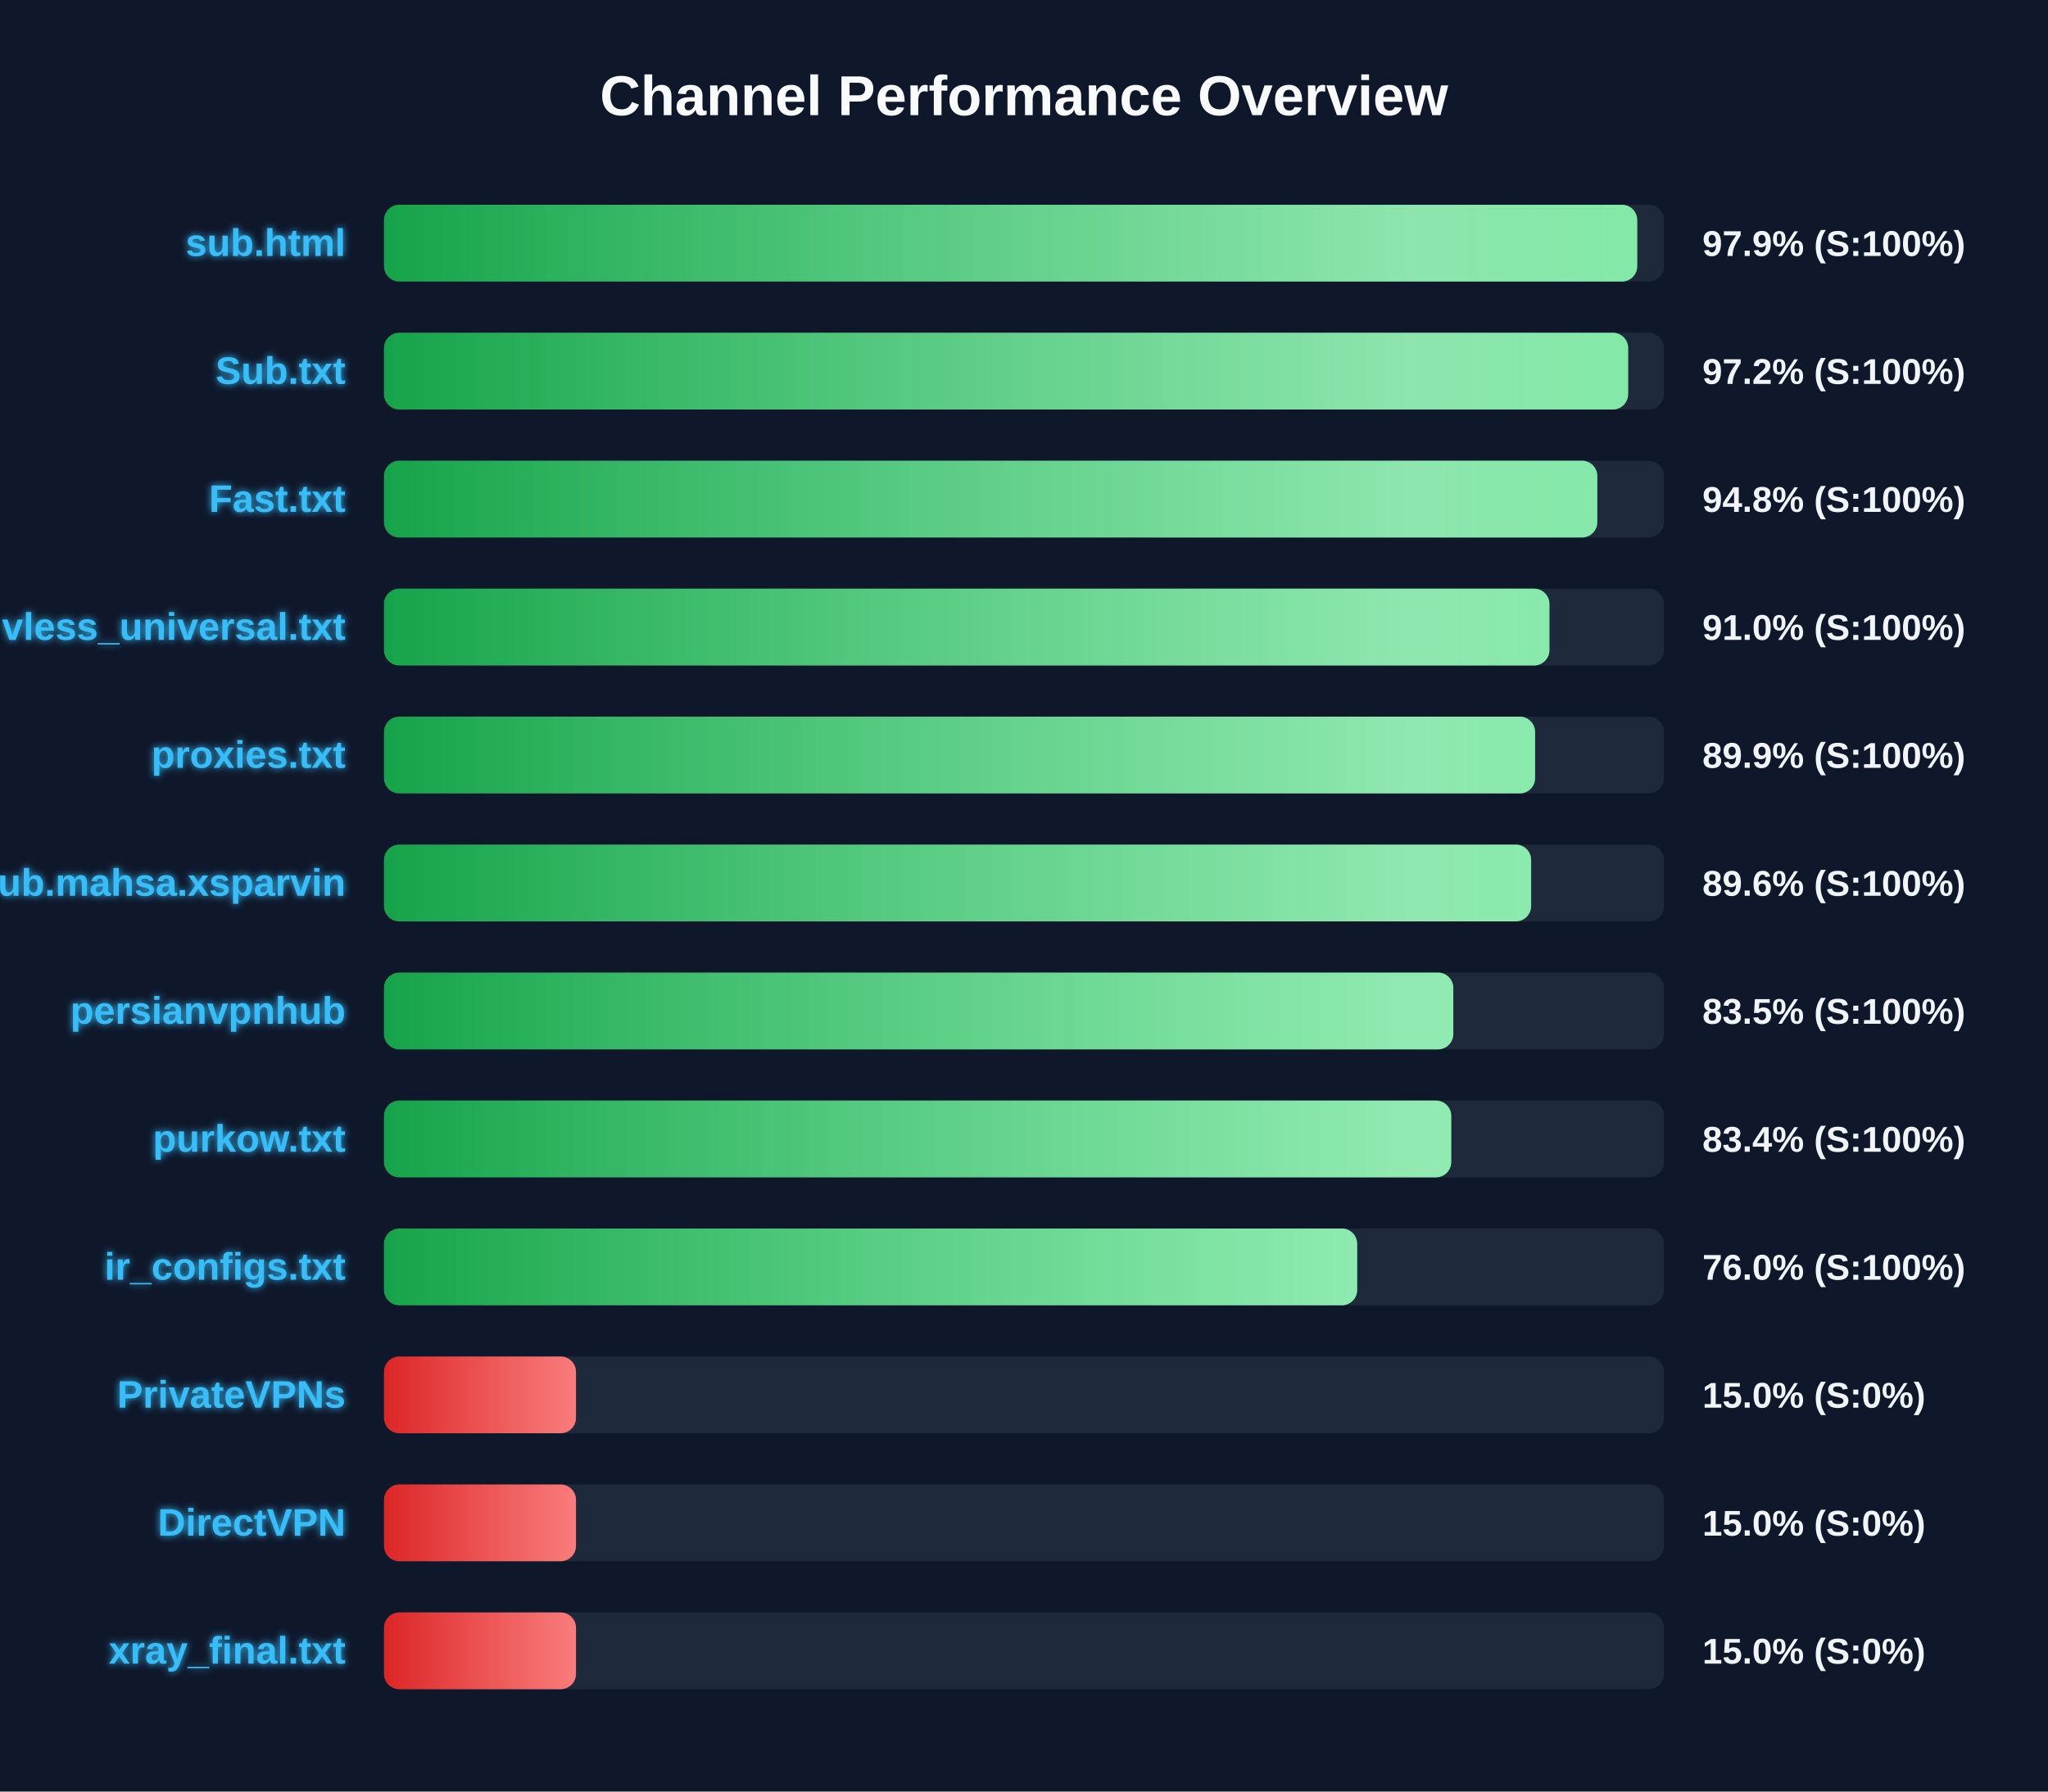
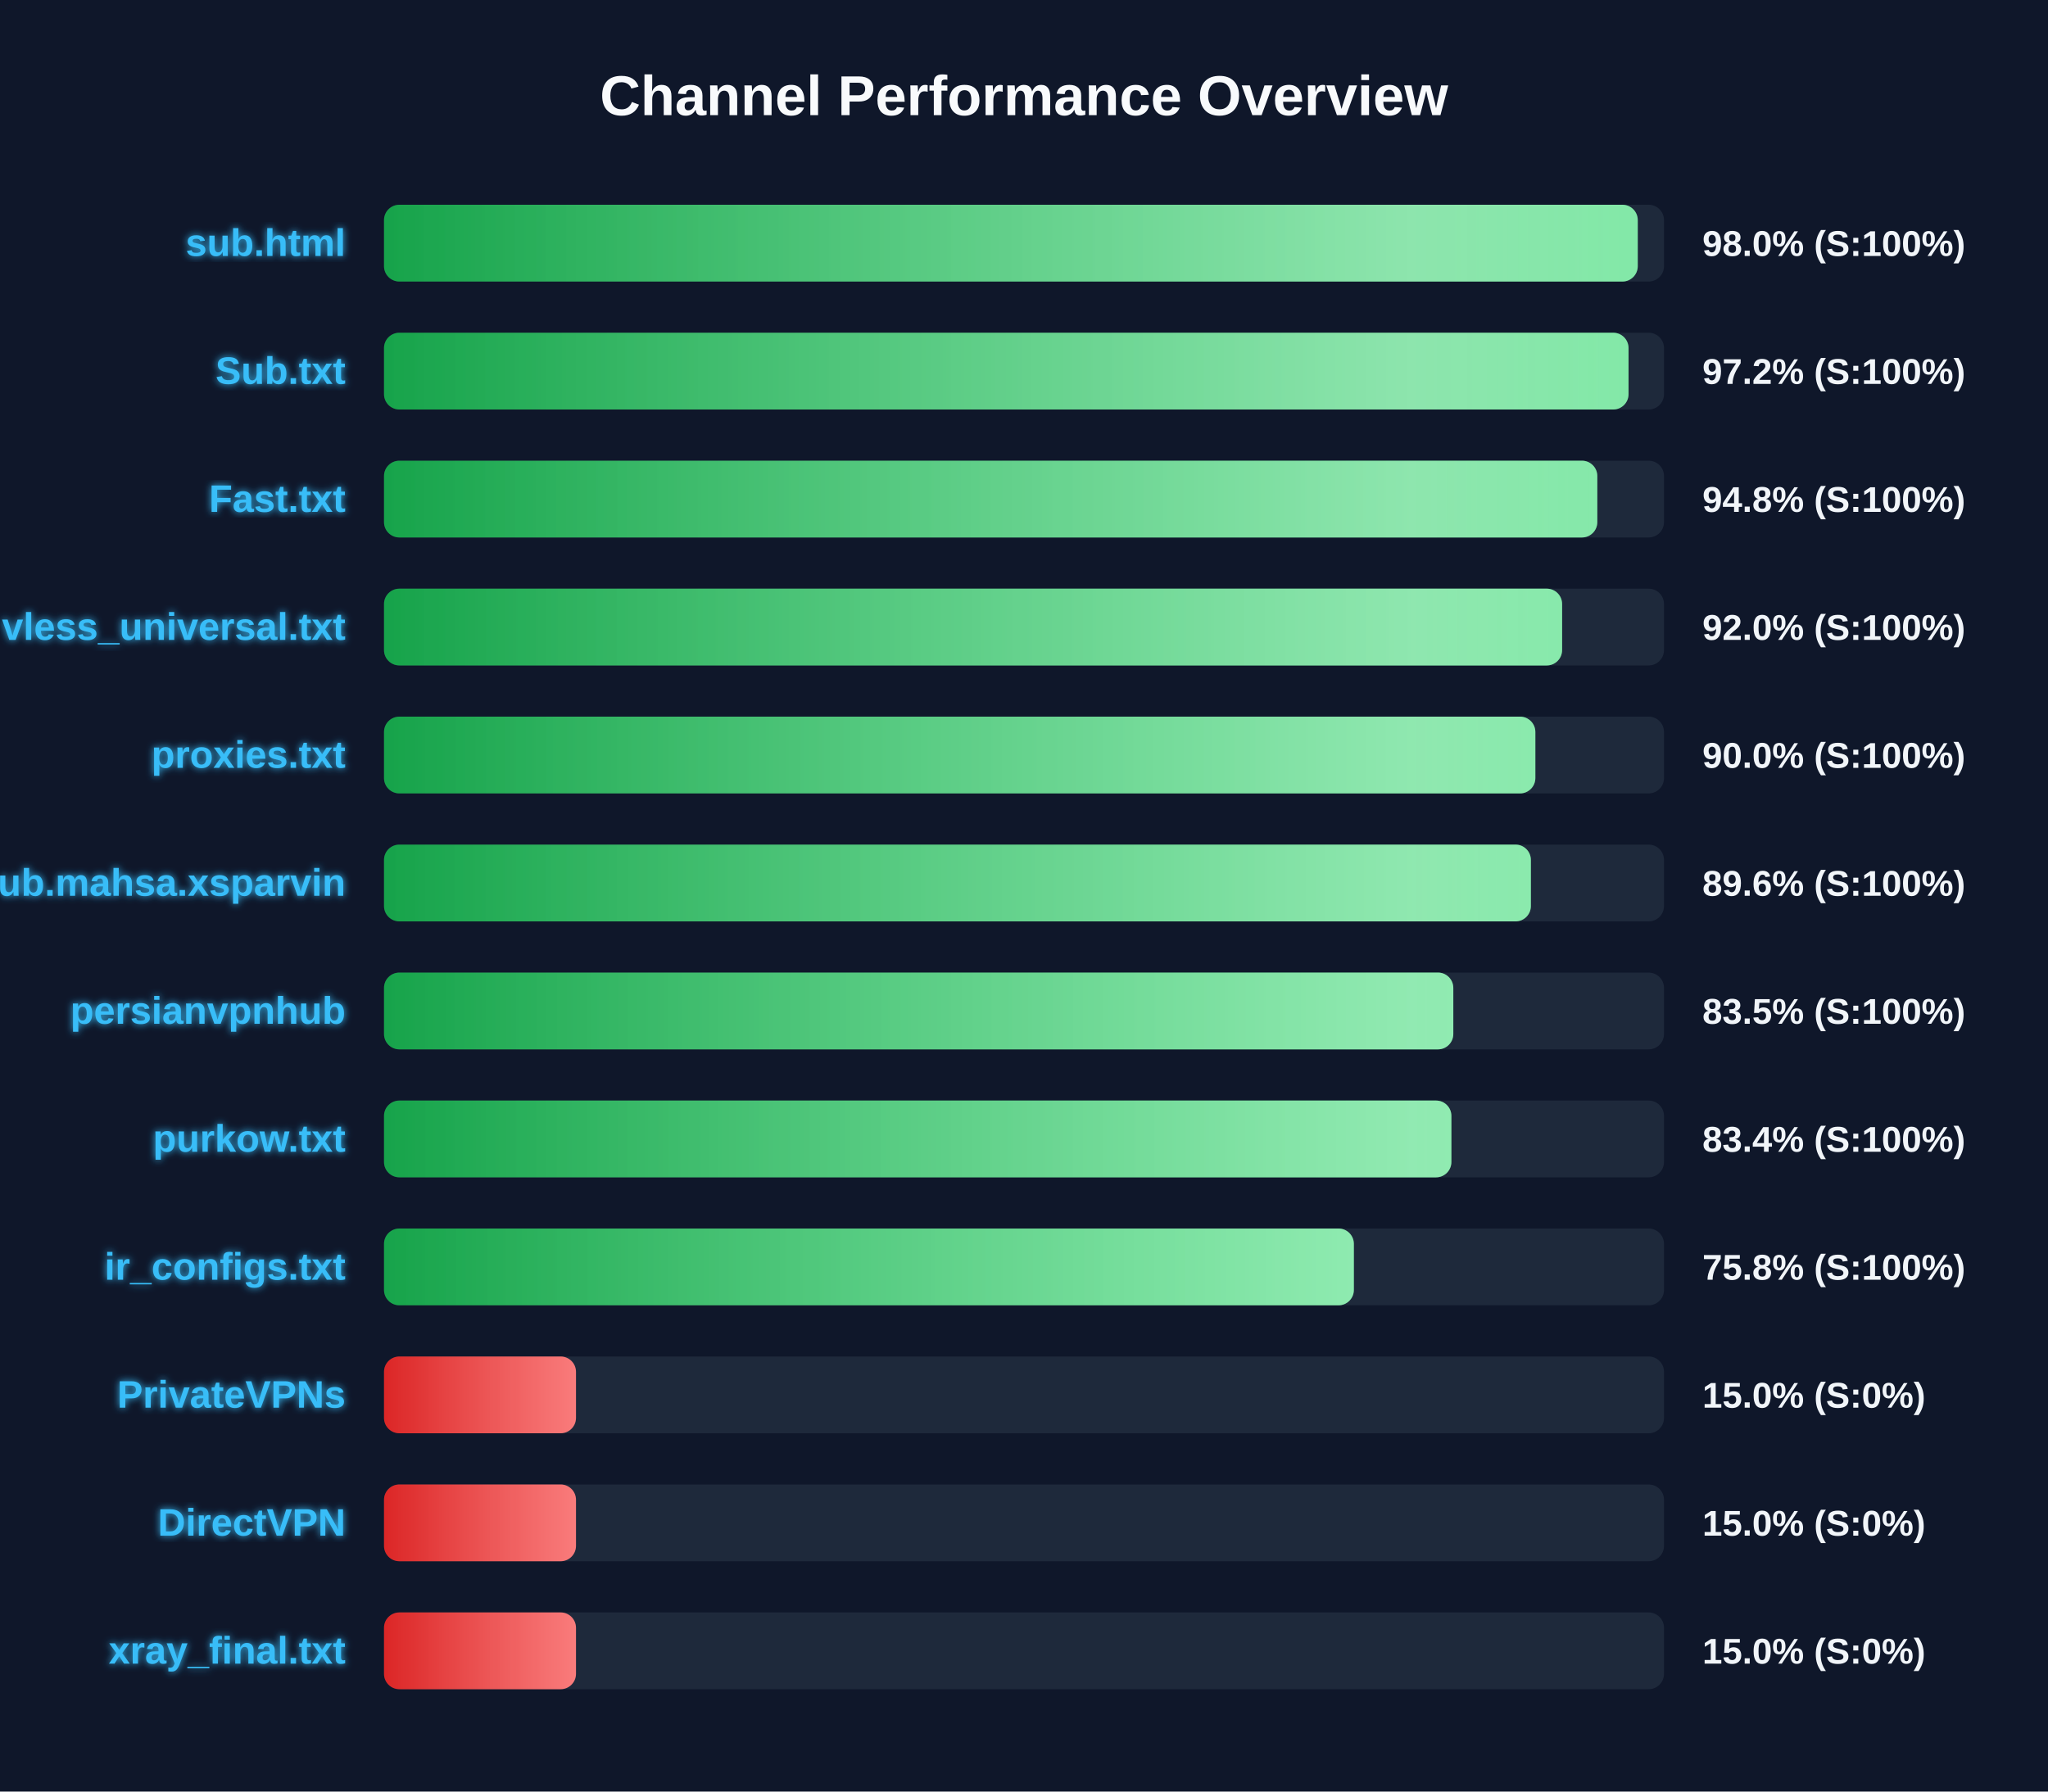
<svg xmlns="http://www.w3.org/2000/svg" width="800" height="700" version="1.1">
  <defs>
    <linearGradient id="grad-green" x1="0%" y1="0%" x2="100%" y2="0%">
      <stop offset="0%" stop-color="#16a34a" />
      <stop offset="100%" stop-color="#4ade80" />
    </linearGradient>
    <linearGradient id="grad-yellow" x1="0%" y1="0%" x2="100%" y2="0%">
      <stop offset="0%" stop-color="#ca8a04" />
      <stop offset="100%" stop-color="#fde047" />
    </linearGradient>
    <linearGradient id="grad-red" x1="0%" y1="0%" x2="100%" y2="0%">
      <stop offset="0%" stop-color="#dc2626" />
      <stop offset="100%" stop-color="#f87171" />
    </linearGradient>
    <linearGradient id="shimmer" x1="0%" y1="0%" x2="100%" y2="0%">
      <stop offset="0%" stop-color="rgba(255,255,255,0)" />
      <stop offset="50%" stop-color="rgba(255,255,255,0.4)" />
      <stop offset="100%" stop-color="rgba(255,255,255,0)" />
    </linearGradient>
    <filter id="glow" x="-20%" y="-20%" width="140%" height="140%">
      <feGaussianBlur stdDeviation="1.5" result="blur" />
      <feComposite in="SourceGraphic" in2="blur" operator="over" />
    </filter>
  </defs>
  <style>
        .bg-rect { fill: #0f172a; }
        .title { font: bold 22px 'Segoe UI', Arial, sans-serif; fill: #f8fafc; }
        .row { font: bold 15px 'Segoe UI', Arial, sans-serif; fill: #38bdf8; filter: url(#glow); }
        .score { font: bold 14px 'Segoe UI', Arial, sans-serif; fill: #f1f5f9; }
        @keyframes shimmer-anim {
            0% { transform: translateX(-100%); }
            100% { transform: translateX(200%); }
        }
        .shimmer-rect {
            animation: shimmer-anim 2.5s infinite linear;
        }
    </style>
  <rect width="100%" height="100%" class="bg-rect" />
  <text x="400" y="45" text-anchor="middle" class="title">Channel Performance Overview</text>
  <rect x="150" y="80" width="500" height="30" fill="#1e293b" rx="6" />
  <clipPath id="clip-0">
-     <rect x="150" y="80" width="489.55" height="30" rx="6" />
+     <rect x="150" y="80" width="489.75" height="30" rx="6" />
  </clipPath>
-   <rect x="150" y="80" width="489.55" height="30" fill="url(#grad-green)" rx="6" />
+   <rect x="150" y="80" width="489.75" height="30" fill="url(#grad-green)" rx="6" />
  <g clip-path="url(#clip-0)">
    <rect x="150" y="80" width="100%" height="30" fill="url(#shimmer)" class="shimmer-rect" />
  </g>
  <text x="135" y="100" text-anchor="end" class="row">sub.html</text>
-   <text x="665" y="100" text-anchor="start" class="score">97.9% (S:100%)</text>
+   <text x="665" y="100" text-anchor="start" class="score">98.0% (S:100%)</text>
  <rect x="150" y="130" width="500" height="30" fill="#1e293b" rx="6" />
  <clipPath id="clip-1">
-     <rect x="150" y="130" width="486.0" height="30" rx="6" />
+     <rect x="150" y="130" width="486.15" height="30" rx="6" />
  </clipPath>
-   <rect x="150" y="130" width="486.0" height="30" fill="url(#grad-green)" rx="6" />
+   <rect x="150" y="130" width="486.15" height="30" fill="url(#grad-green)" rx="6" />
  <g clip-path="url(#clip-1)">
    <rect x="150" y="130" width="100%" height="30" fill="url(#shimmer)" class="shimmer-rect" />
  </g>
  <text x="135" y="150" text-anchor="end" class="row">Sub.txt</text>
  <text x="665" y="150" text-anchor="start" class="score">97.2% (S:100%)</text>
  <rect x="150" y="180" width="500" height="30" fill="#1e293b" rx="6" />
  <clipPath id="clip-2">
    <rect x="150" y="180" width="473.95" height="30" rx="6" />
  </clipPath>
  <rect x="150" y="180" width="473.95" height="30" fill="url(#grad-green)" rx="6" />
  <g clip-path="url(#clip-2)">
    <rect x="150" y="180" width="100%" height="30" fill="url(#shimmer)" class="shimmer-rect" />
  </g>
  <text x="135" y="200" text-anchor="end" class="row">Fast.txt</text>
  <text x="665" y="200" text-anchor="start" class="score">94.8% (S:100%)</text>
  <rect x="150" y="230" width="500" height="30" fill="#1e293b" rx="6" />
  <clipPath id="clip-3">
-     <rect x="150" y="230" width="455.25" height="30" rx="6" />
+     <rect x="150" y="230" width="460.2" height="30" rx="6" />
  </clipPath>
-   <rect x="150" y="230" width="455.25" height="30" fill="url(#grad-green)" rx="6" />
+   <rect x="150" y="230" width="460.2" height="30" fill="url(#grad-green)" rx="6" />
  <g clip-path="url(#clip-3)">
    <rect x="150" y="230" width="100%" height="30" fill="url(#shimmer)" class="shimmer-rect" />
  </g>
  <text x="135" y="250" text-anchor="end" class="row">vless_universal.txt</text>
-   <text x="665" y="250" text-anchor="start" class="score">91.0% (S:100%)</text>
+   <text x="665" y="250" text-anchor="start" class="score">92.0% (S:100%)</text>
  <rect x="150" y="280" width="500" height="30" fill="#1e293b" rx="6" />
  <clipPath id="clip-4">
-     <rect x="150" y="280" width="449.65" height="30" rx="6" />
+     <rect x="150" y="280" width="449.75" height="30" rx="6" />
  </clipPath>
-   <rect x="150" y="280" width="449.65" height="30" fill="url(#grad-green)" rx="6" />
+   <rect x="150" y="280" width="449.75" height="30" fill="url(#grad-green)" rx="6" />
  <g clip-path="url(#clip-4)">
    <rect x="150" y="280" width="100%" height="30" fill="url(#shimmer)" class="shimmer-rect" />
  </g>
  <text x="135" y="300" text-anchor="end" class="row">proxies.txt</text>
-   <text x="665" y="300" text-anchor="start" class="score">89.9% (S:100%)</text>
+   <text x="665" y="300" text-anchor="start" class="score">90.0% (S:100%)</text>
  <rect x="150" y="330" width="500" height="30" fill="#1e293b" rx="6" />
  <clipPath id="clip-5">
-     <rect x="150" y="330" width="448.1" height="30" rx="6" />
+     <rect x="150" y="330" width="448.0" height="30" rx="6" />
  </clipPath>
-   <rect x="150" y="330" width="448.1" height="30" fill="url(#grad-green)" rx="6" />
+   <rect x="150" y="330" width="448.0" height="30" fill="url(#grad-green)" rx="6" />
  <g clip-path="url(#clip-5)">
    <rect x="150" y="330" width="100%" height="30" fill="url(#shimmer)" class="shimmer-rect" />
  </g>
  <text x="135" y="350" text-anchor="end" class="row">Sub.mahsa.xsparvin</text>
  <text x="665" y="350" text-anchor="start" class="score">89.6% (S:100%)</text>
  <rect x="150" y="380" width="500" height="30" fill="#1e293b" rx="6" />
  <clipPath id="clip-6">
    <rect x="150" y="380" width="417.7" height="30" rx="6" />
  </clipPath>
  <rect x="150" y="380" width="417.7" height="30" fill="url(#grad-green)" rx="6" />
  <g clip-path="url(#clip-6)">
    <rect x="150" y="380" width="100%" height="30" fill="url(#shimmer)" class="shimmer-rect" />
  </g>
  <text x="135" y="400" text-anchor="end" class="row">persianvpnhub</text>
  <text x="665" y="400" text-anchor="start" class="score">83.5% (S:100%)</text>
  <rect x="150" y="430" width="500" height="30" fill="#1e293b" rx="6" />
  <clipPath id="clip-7">
-     <rect x="150" y="430" width="416.9" height="30" rx="6" />
+     <rect x="150" y="430" width="416.95" height="30" rx="6" />
  </clipPath>
-   <rect x="150" y="430" width="416.9" height="30" fill="url(#grad-green)" rx="6" />
+   <rect x="150" y="430" width="416.95" height="30" fill="url(#grad-green)" rx="6" />
  <g clip-path="url(#clip-7)">
    <rect x="150" y="430" width="100%" height="30" fill="url(#shimmer)" class="shimmer-rect" />
  </g>
  <text x="135" y="450" text-anchor="end" class="row">purkow.txt</text>
  <text x="665" y="450" text-anchor="start" class="score">83.4% (S:100%)</text>
  <rect x="150" y="480" width="500" height="30" fill="#1e293b" rx="6" />
  <clipPath id="clip-8">
-     <rect x="150" y="480" width="380.15" height="30" rx="6" />
+     <rect x="150" y="480" width="378.85" height="30" rx="6" />
  </clipPath>
-   <rect x="150" y="480" width="380.15" height="30" fill="url(#grad-green)" rx="6" />
+   <rect x="150" y="480" width="378.85" height="30" fill="url(#grad-green)" rx="6" />
  <g clip-path="url(#clip-8)">
    <rect x="150" y="480" width="100%" height="30" fill="url(#shimmer)" class="shimmer-rect" />
  </g>
  <text x="135" y="500" text-anchor="end" class="row">ir_configs.txt</text>
-   <text x="665" y="500" text-anchor="start" class="score">76.0% (S:100%)</text>
+   <text x="665" y="500" text-anchor="start" class="score">75.8% (S:100%)</text>
  <rect x="150" y="530" width="500" height="30" fill="#1e293b" rx="6" />
  <clipPath id="clip-9">
    <rect x="150" y="530" width="75.0" height="30" rx="6" />
  </clipPath>
  <rect x="150" y="530" width="75.0" height="30" fill="url(#grad-red)" rx="6" />
  <g clip-path="url(#clip-9)">
    <rect x="150" y="530" width="100%" height="30" fill="url(#shimmer)" class="shimmer-rect" />
  </g>
  <text x="135" y="550" text-anchor="end" class="row">PrivateVPNs</text>
  <text x="665" y="550" text-anchor="start" class="score">15.0% (S:0%)</text>
  <rect x="150" y="580" width="500" height="30" fill="#1e293b" rx="6" />
  <clipPath id="clip-10">
    <rect x="150" y="580" width="75.0" height="30" rx="6" />
  </clipPath>
  <rect x="150" y="580" width="75.0" height="30" fill="url(#grad-red)" rx="6" />
  <g clip-path="url(#clip-10)">
    <rect x="150" y="580" width="100%" height="30" fill="url(#shimmer)" class="shimmer-rect" />
  </g>
  <text x="135" y="600" text-anchor="end" class="row">DirectVPN</text>
  <text x="665" y="600" text-anchor="start" class="score">15.0% (S:0%)</text>
  <rect x="150" y="630" width="500" height="30" fill="#1e293b" rx="6" />
  <clipPath id="clip-11">
    <rect x="150" y="630" width="75.0" height="30" rx="6" />
  </clipPath>
  <rect x="150" y="630" width="75.0" height="30" fill="url(#grad-red)" rx="6" />
  <g clip-path="url(#clip-11)">
    <rect x="150" y="630" width="100%" height="30" fill="url(#shimmer)" class="shimmer-rect" />
  </g>
  <text x="135" y="650" text-anchor="end" class="row">xray_final.txt</text>
  <text x="665" y="650" text-anchor="start" class="score">15.0% (S:0%)</text>
</svg>
